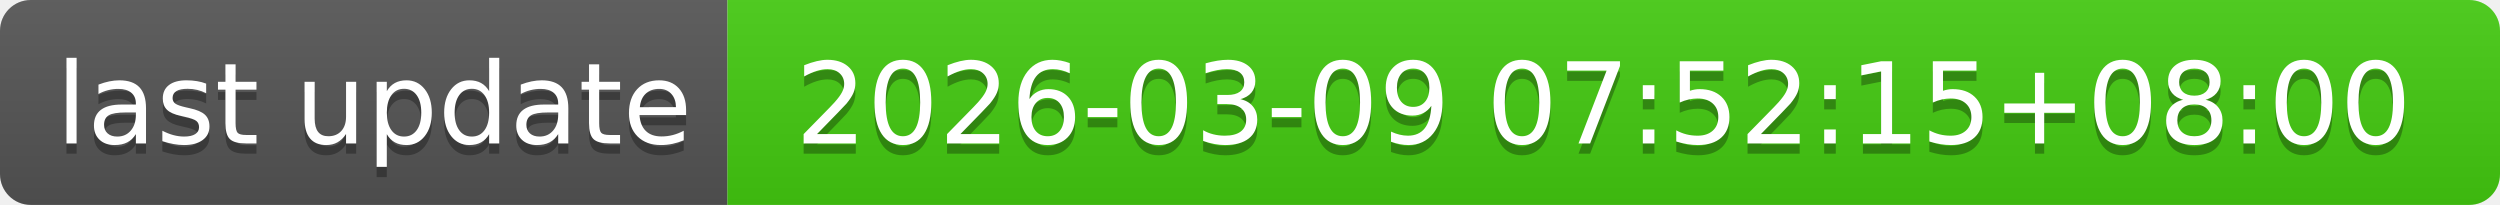
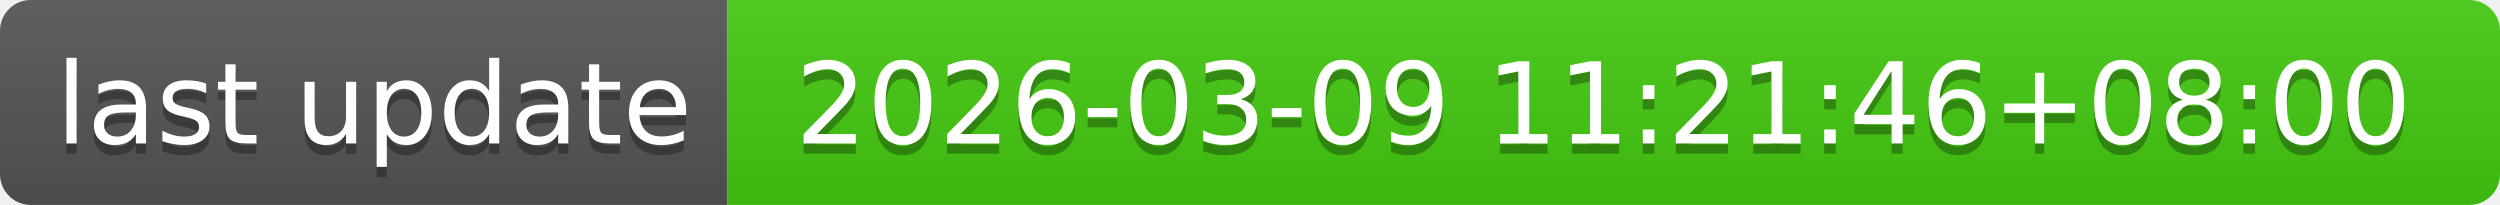
- <svg xmlns="http://www.w3.org/2000/svg" width="244" height="20" role="img" aria-label="last update: 2026-03-09 07:52:15+08:00">
+ <svg xmlns="http://www.w3.org/2000/svg" width="244" height="20" role="img" aria-label="last update: 2026-03-09 11:21:46+08:00">
  <linearGradient id="s" x2="0" y2="100%">
    <stop offset="0" stop-color="#bbb" stop-opacity=".1" />
    <stop offset="1" stop-opacity=".1" />
  </linearGradient>
  <clipPath id="r">
    <rect width="244" height="20" rx="3" fill="#fff" />
  </clipPath>
  <g clip-path="url(#r)">
    <rect width="71" height="20" fill="#555" />
    <rect x="71" width="173" height="20" fill="#4c1" />
    <rect width="244" height="20" fill="url(#s)" />
  </g>
  <g fill="#fff" text-anchor="middle" font-family="Verdana,Geneva,DejaVu Sans,sans-serif" text-rendering="geometricPrecision" font-size="110">
    <text aria-hidden="true" x="365" y="150" fill="#010101" fill-opacity=".3" transform="scale(.1)" textLength="610">last update</text>
    <text x="365" y="140" transform="scale(.1)" fill="#fff" textLength="610">last update</text>
-     <text aria-hidden="true" x="1565" y="150" fill="#010101" fill-opacity=".3" transform="scale(.1)" textLength="1630">2026-03-09 07:52:15+08:00</text>
-     <text x="1565" y="140" transform="scale(.1)" fill="#fff" textLength="1630">2026-03-09 07:52:15+08:00</text>
+     <text aria-hidden="true" x="1565" y="150" fill="#010101" fill-opacity=".3" transform="scale(.1)" textLength="1630">2026-03-09 11:21:46+08:00</text>
+     <text x="1565" y="140" transform="scale(.1)" fill="#fff" textLength="1630">2026-03-09 11:21:46+08:00</text>
  </g>
</svg>
